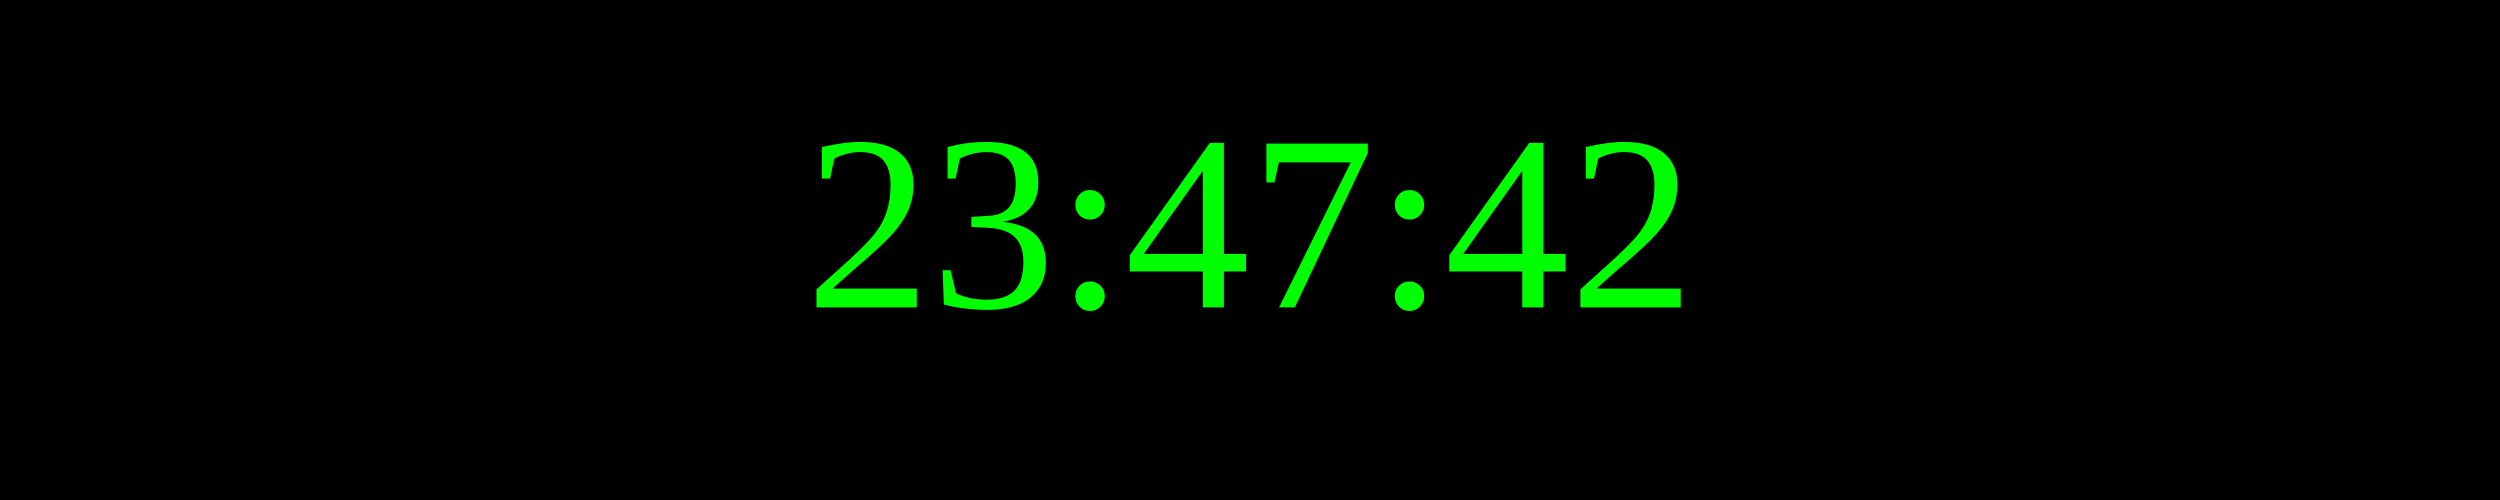
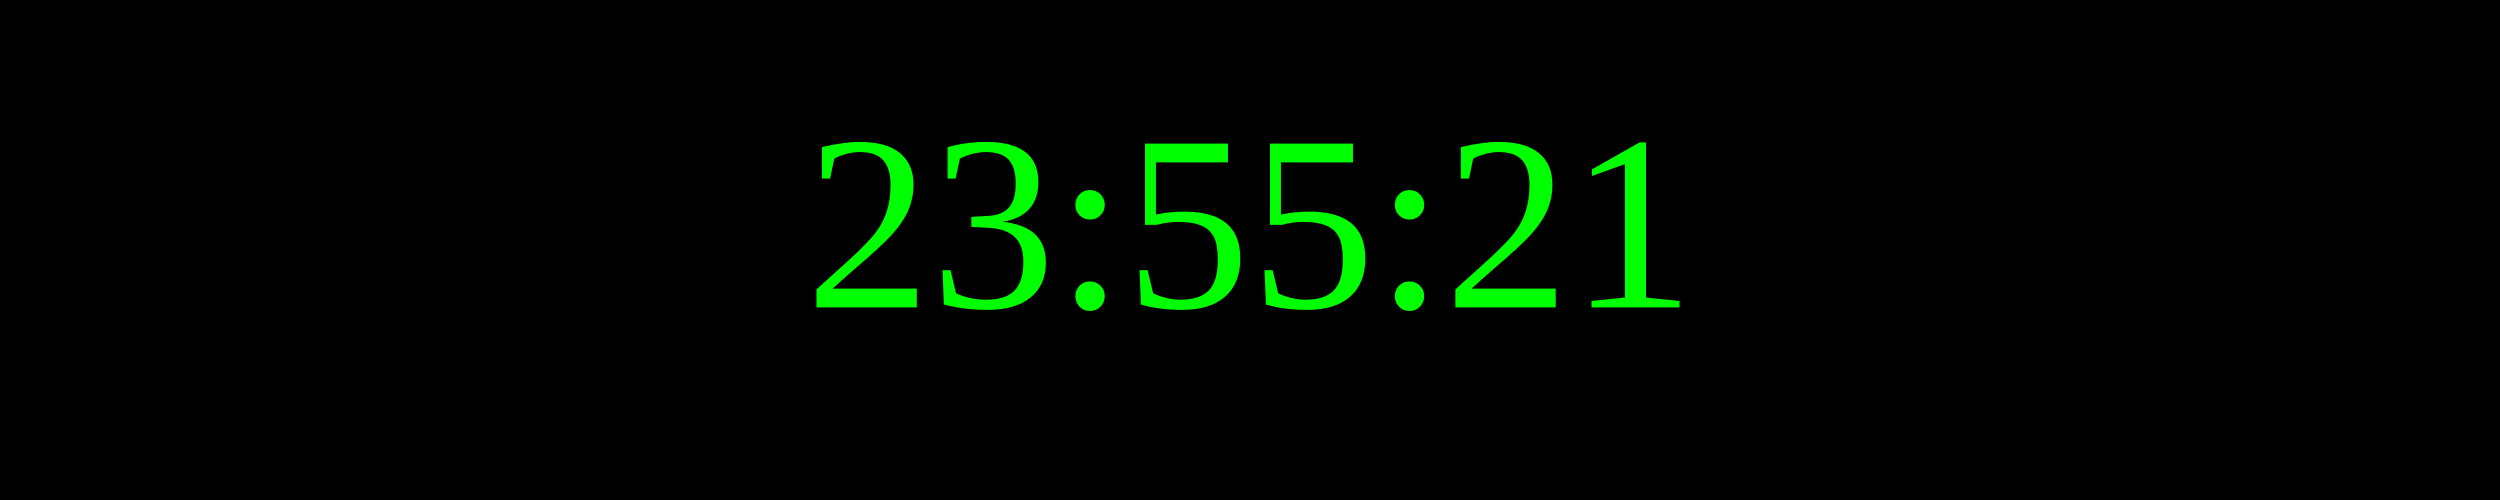
<svg xmlns="http://www.w3.org/2000/svg" width="250" height="50">
  <rect width="100%" height="100%" fill="black" />
  <text x="50%" y="50%" font-size="25" fill="lime" text-anchor="middle" dominant-baseline="middle">
- 23:47:42
+ 23:55:21
</text>
</svg>
